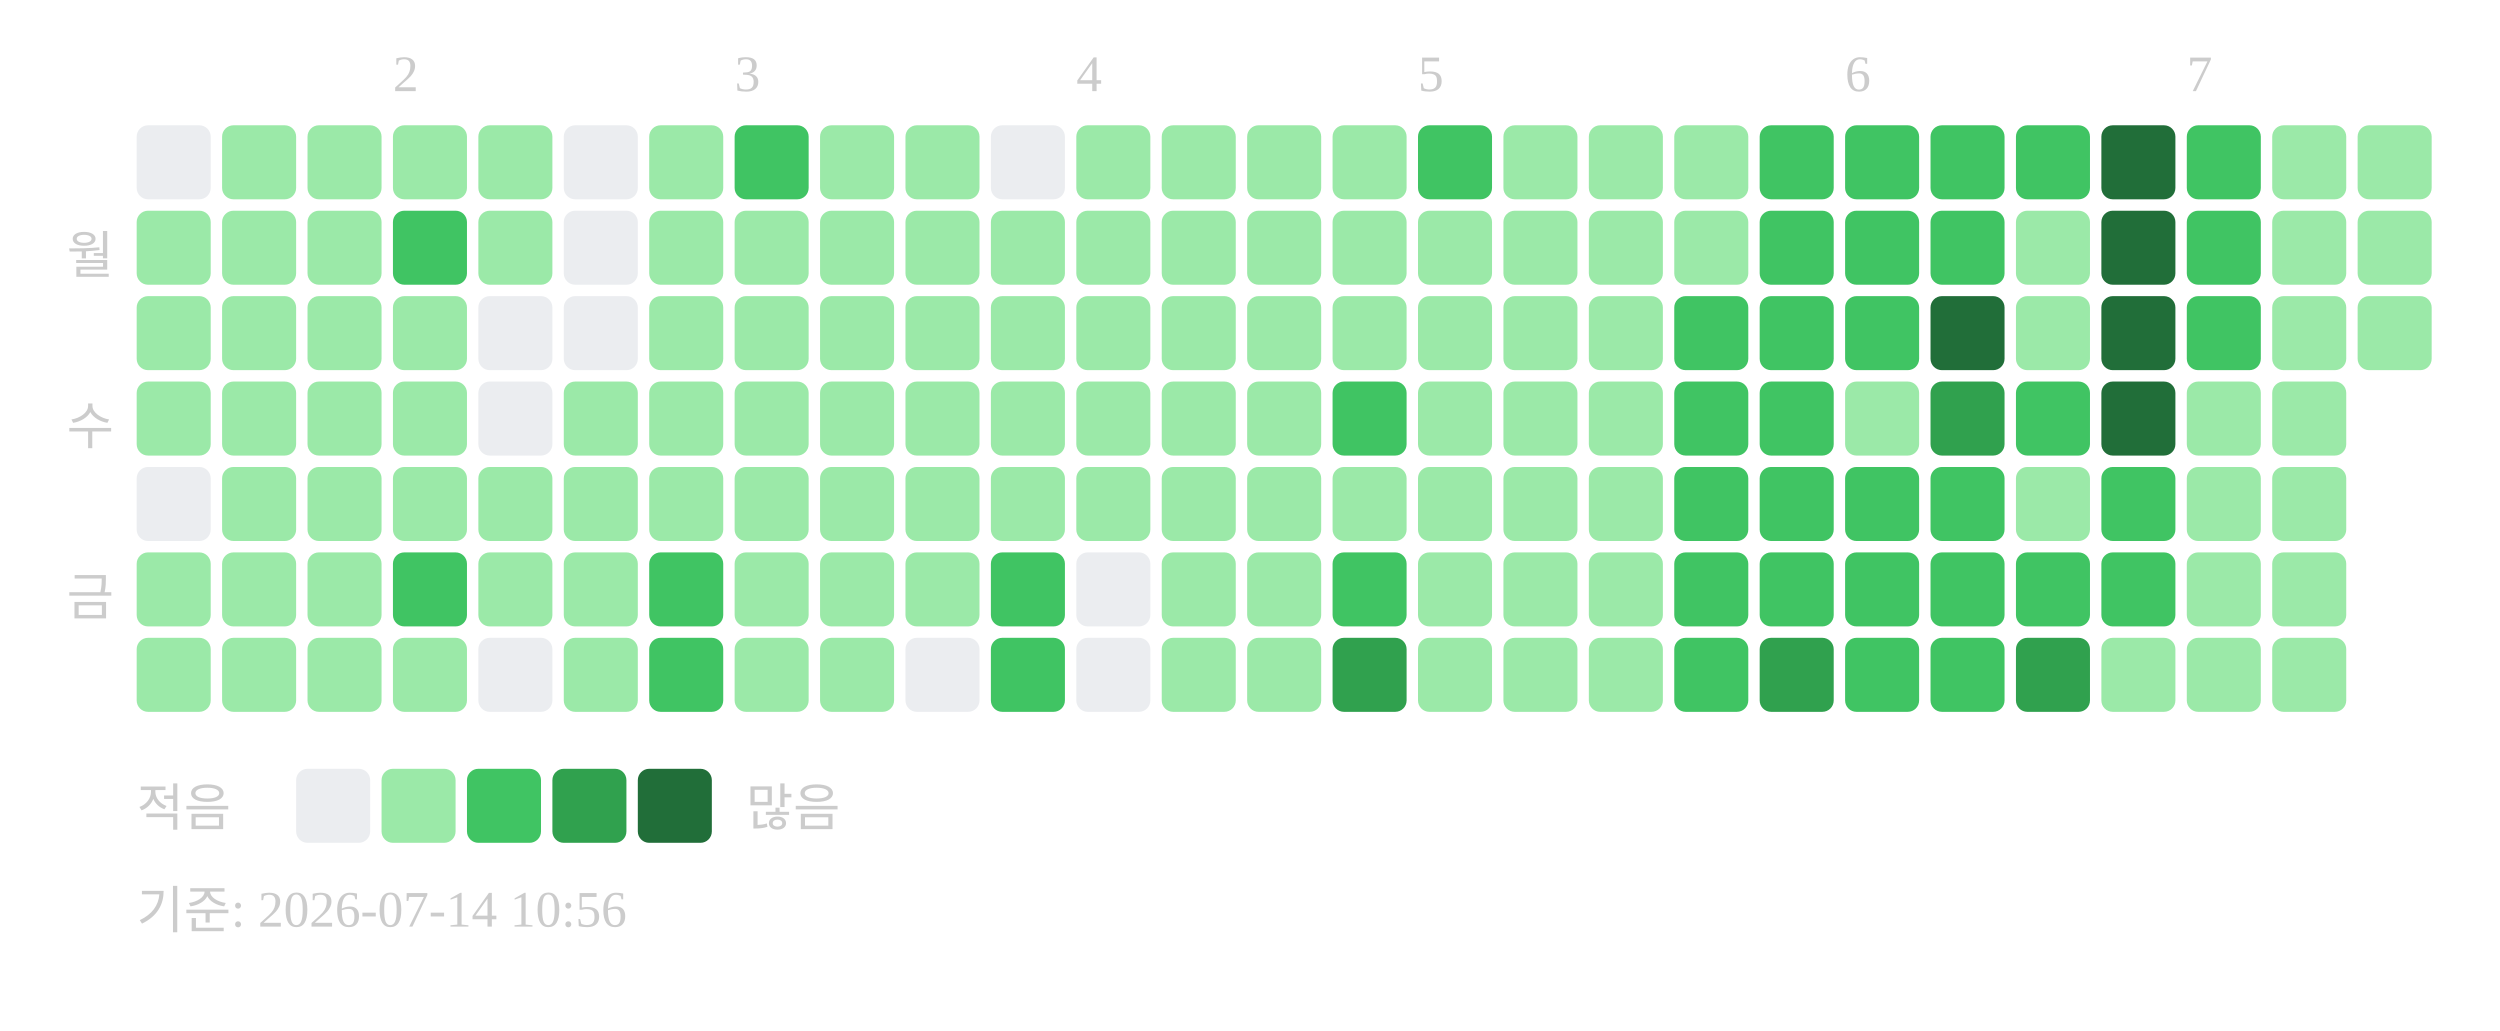
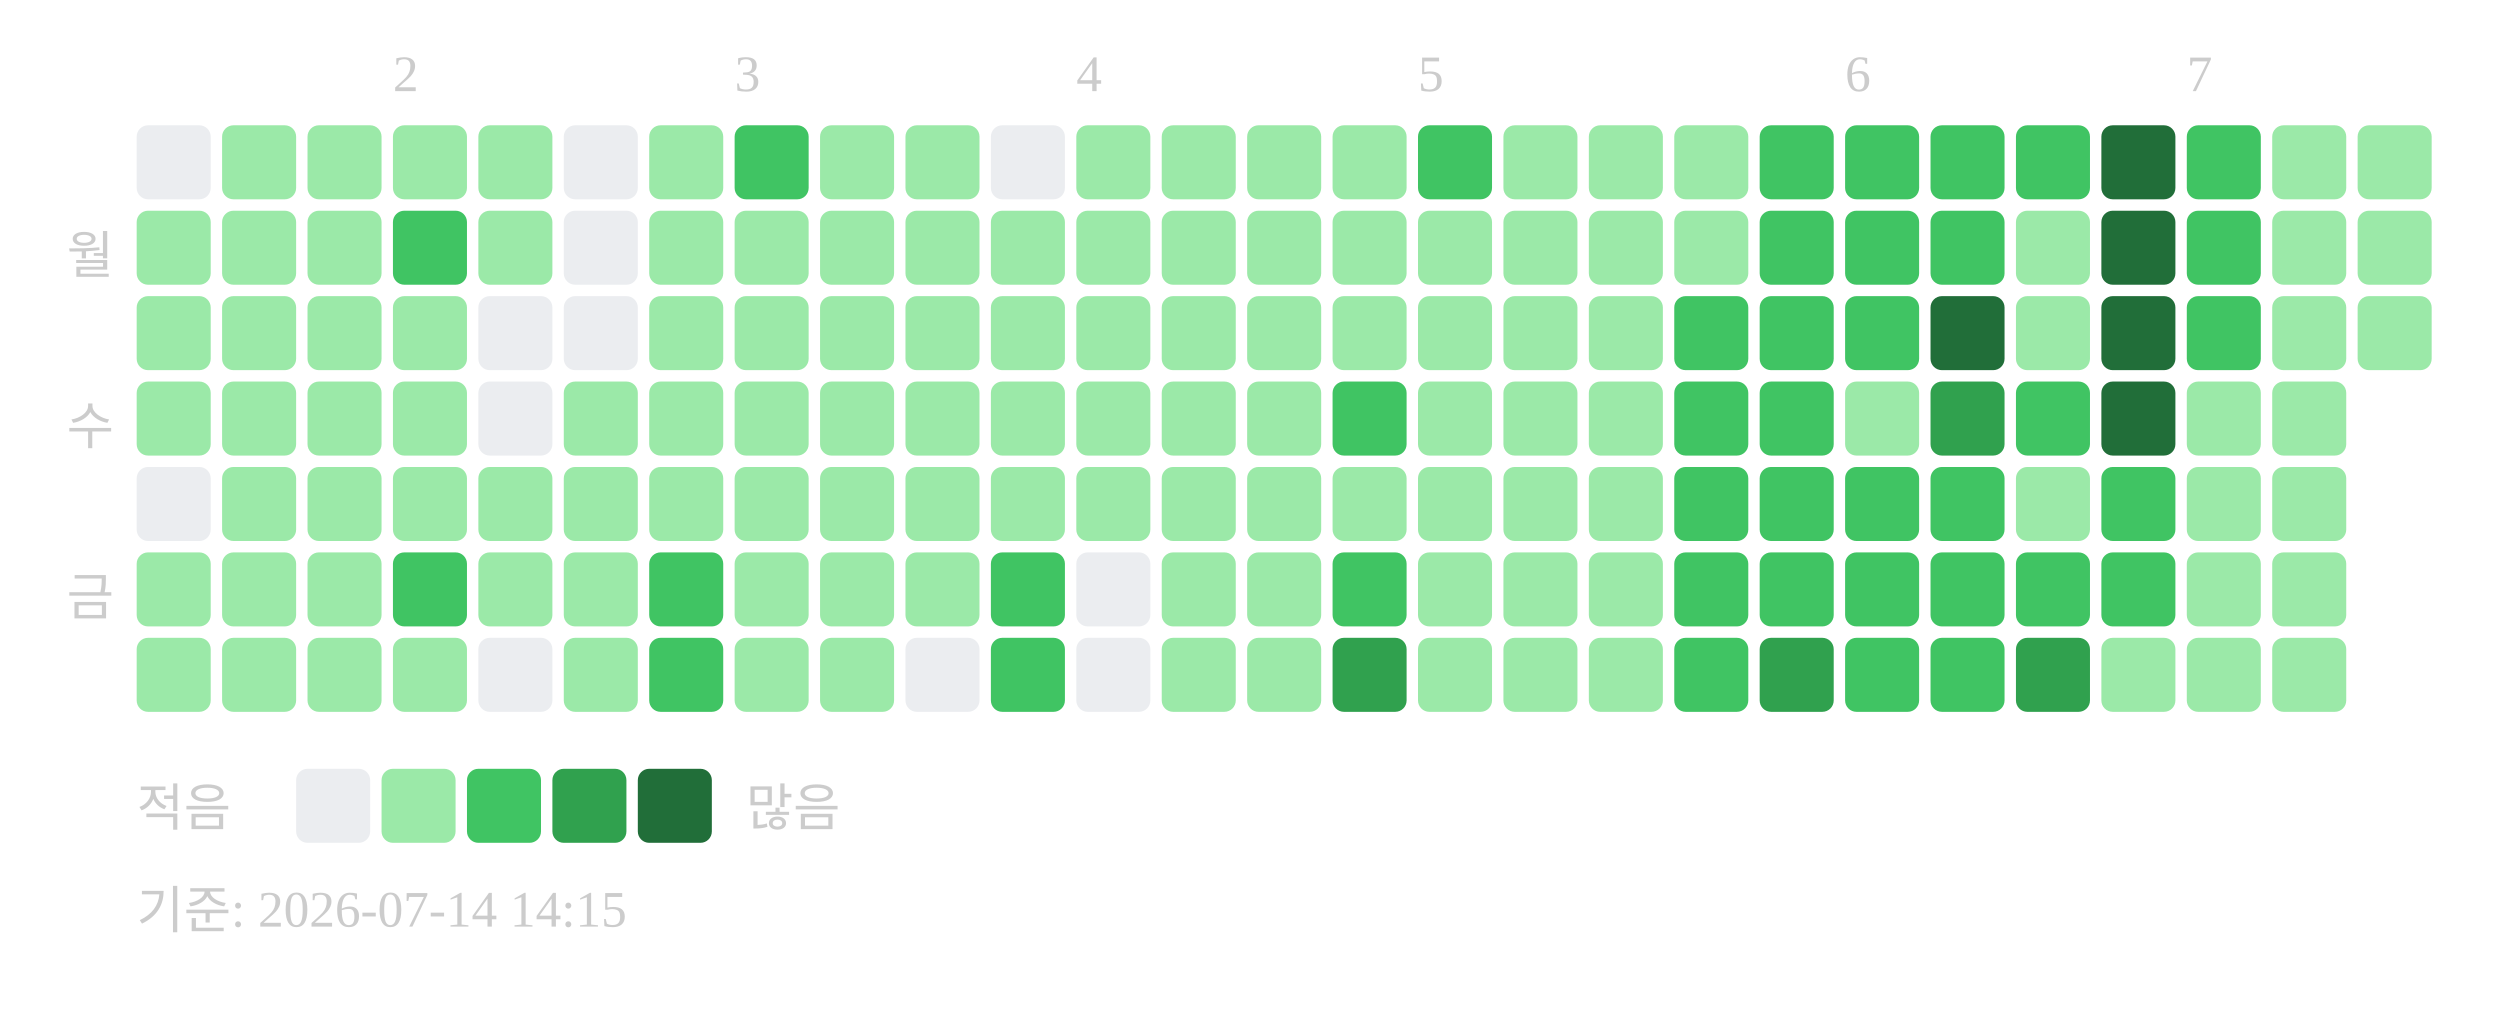
<svg xmlns="http://www.w3.org/2000/svg" width="439" height="181">
  <text x="69" y="16" font-size="9" fill="#cccccc">2</text>
  <text x="129" y="16" font-size="9" fill="#cccccc">3</text>
  <text x="189" y="16" font-size="9" fill="#cccccc">4</text>
  <text x="249" y="16" font-size="9" fill="#cccccc">5</text>
  <text x="324" y="16" font-size="9" fill="#cccccc">6</text>
  <text x="384" y="16" font-size="9" fill="#cccccc">7</text>
  <text x="20" y="48" text-anchor="end" font-size="9" fill="#cccccc">월</text>
  <text x="20" y="78" text-anchor="end" font-size="9" fill="#cccccc">수</text>
  <text x="20" y="108" text-anchor="end" font-size="9" fill="#cccccc">금</text>
  <rect x="24" y="22" width="13" height="13" rx="2" fill="#ebedf0" />
  <rect x="24" y="37" width="13" height="13" rx="2" fill="#9be9a8" />
  <rect x="24" y="52" width="13" height="13" rx="2" fill="#9be9a8" />
  <rect x="24" y="67" width="13" height="13" rx="2" fill="#9be9a8" />
  <rect x="24" y="82" width="13" height="13" rx="2" fill="#ebedf0" />
  <rect x="24" y="97" width="13" height="13" rx="2" fill="#9be9a8" />
  <rect x="24" y="112" width="13" height="13" rx="2" fill="#9be9a8" />
  <rect x="39" y="22" width="13" height="13" rx="2" fill="#9be9a8" />
  <rect x="39" y="37" width="13" height="13" rx="2" fill="#9be9a8" />
  <rect x="39" y="52" width="13" height="13" rx="2" fill="#9be9a8" />
  <rect x="39" y="67" width="13" height="13" rx="2" fill="#9be9a8" />
  <rect x="39" y="82" width="13" height="13" rx="2" fill="#9be9a8" />
  <rect x="39" y="97" width="13" height="13" rx="2" fill="#9be9a8" />
  <rect x="39" y="112" width="13" height="13" rx="2" fill="#9be9a8" />
  <rect x="54" y="22" width="13" height="13" rx="2" fill="#9be9a8" />
  <rect x="54" y="37" width="13" height="13" rx="2" fill="#9be9a8" />
  <rect x="54" y="52" width="13" height="13" rx="2" fill="#9be9a8" />
  <rect x="54" y="67" width="13" height="13" rx="2" fill="#9be9a8" />
  <rect x="54" y="82" width="13" height="13" rx="2" fill="#9be9a8" />
  <rect x="54" y="97" width="13" height="13" rx="2" fill="#9be9a8" />
  <rect x="54" y="112" width="13" height="13" rx="2" fill="#9be9a8" />
  <rect x="69" y="22" width="13" height="13" rx="2" fill="#9be9a8" />
  <rect x="69" y="37" width="13" height="13" rx="2" fill="#40c463" />
  <rect x="69" y="52" width="13" height="13" rx="2" fill="#9be9a8" />
  <rect x="69" y="67" width="13" height="13" rx="2" fill="#9be9a8" />
  <rect x="69" y="82" width="13" height="13" rx="2" fill="#9be9a8" />
  <rect x="69" y="97" width="13" height="13" rx="2" fill="#40c463" />
  <rect x="69" y="112" width="13" height="13" rx="2" fill="#9be9a8" />
  <rect x="84" y="22" width="13" height="13" rx="2" fill="#9be9a8" />
  <rect x="84" y="37" width="13" height="13" rx="2" fill="#9be9a8" />
  <rect x="84" y="52" width="13" height="13" rx="2" fill="#ebedf0" />
  <rect x="84" y="67" width="13" height="13" rx="2" fill="#ebedf0" />
  <rect x="84" y="82" width="13" height="13" rx="2" fill="#9be9a8" />
  <rect x="84" y="97" width="13" height="13" rx="2" fill="#9be9a8" />
  <rect x="84" y="112" width="13" height="13" rx="2" fill="#ebedf0" />
  <rect x="99" y="22" width="13" height="13" rx="2" fill="#ebedf0" />
  <rect x="99" y="37" width="13" height="13" rx="2" fill="#ebedf0" />
  <rect x="99" y="52" width="13" height="13" rx="2" fill="#ebedf0" />
  <rect x="99" y="67" width="13" height="13" rx="2" fill="#9be9a8" />
  <rect x="99" y="82" width="13" height="13" rx="2" fill="#9be9a8" />
  <rect x="99" y="97" width="13" height="13" rx="2" fill="#9be9a8" />
  <rect x="99" y="112" width="13" height="13" rx="2" fill="#9be9a8" />
  <rect x="114" y="22" width="13" height="13" rx="2" fill="#9be9a8" />
  <rect x="114" y="37" width="13" height="13" rx="2" fill="#9be9a8" />
  <rect x="114" y="52" width="13" height="13" rx="2" fill="#9be9a8" />
  <rect x="114" y="67" width="13" height="13" rx="2" fill="#9be9a8" />
  <rect x="114" y="82" width="13" height="13" rx="2" fill="#9be9a8" />
  <rect x="114" y="97" width="13" height="13" rx="2" fill="#40c463" />
  <rect x="114" y="112" width="13" height="13" rx="2" fill="#40c463" />
  <rect x="129" y="22" width="13" height="13" rx="2" fill="#40c463" />
  <rect x="129" y="37" width="13" height="13" rx="2" fill="#9be9a8" />
  <rect x="129" y="52" width="13" height="13" rx="2" fill="#9be9a8" />
  <rect x="129" y="67" width="13" height="13" rx="2" fill="#9be9a8" />
  <rect x="129" y="82" width="13" height="13" rx="2" fill="#9be9a8" />
  <rect x="129" y="97" width="13" height="13" rx="2" fill="#9be9a8" />
  <rect x="129" y="112" width="13" height="13" rx="2" fill="#9be9a8" />
  <rect x="144" y="22" width="13" height="13" rx="2" fill="#9be9a8" />
  <rect x="144" y="37" width="13" height="13" rx="2" fill="#9be9a8" />
  <rect x="144" y="52" width="13" height="13" rx="2" fill="#9be9a8" />
  <rect x="144" y="67" width="13" height="13" rx="2" fill="#9be9a8" />
  <rect x="144" y="82" width="13" height="13" rx="2" fill="#9be9a8" />
  <rect x="144" y="97" width="13" height="13" rx="2" fill="#9be9a8" />
  <rect x="144" y="112" width="13" height="13" rx="2" fill="#9be9a8" />
  <rect x="159" y="22" width="13" height="13" rx="2" fill="#9be9a8" />
  <rect x="159" y="37" width="13" height="13" rx="2" fill="#9be9a8" />
  <rect x="159" y="52" width="13" height="13" rx="2" fill="#9be9a8" />
  <rect x="159" y="67" width="13" height="13" rx="2" fill="#9be9a8" />
  <rect x="159" y="82" width="13" height="13" rx="2" fill="#9be9a8" />
  <rect x="159" y="97" width="13" height="13" rx="2" fill="#9be9a8" />
  <rect x="159" y="112" width="13" height="13" rx="2" fill="#ebedf0" />
  <rect x="174" y="22" width="13" height="13" rx="2" fill="#ebedf0" />
  <rect x="174" y="37" width="13" height="13" rx="2" fill="#9be9a8" />
  <rect x="174" y="52" width="13" height="13" rx="2" fill="#9be9a8" />
  <rect x="174" y="67" width="13" height="13" rx="2" fill="#9be9a8" />
  <rect x="174" y="82" width="13" height="13" rx="2" fill="#9be9a8" />
  <rect x="174" y="97" width="13" height="13" rx="2" fill="#40c463" />
  <rect x="174" y="112" width="13" height="13" rx="2" fill="#40c463" />
  <rect x="189" y="22" width="13" height="13" rx="2" fill="#9be9a8" />
  <rect x="189" y="37" width="13" height="13" rx="2" fill="#9be9a8" />
  <rect x="189" y="52" width="13" height="13" rx="2" fill="#9be9a8" />
  <rect x="189" y="67" width="13" height="13" rx="2" fill="#9be9a8" />
  <rect x="189" y="82" width="13" height="13" rx="2" fill="#9be9a8" />
  <rect x="189" y="97" width="13" height="13" rx="2" fill="#ebedf0" />
  <rect x="189" y="112" width="13" height="13" rx="2" fill="#ebedf0" />
  <rect x="204" y="22" width="13" height="13" rx="2" fill="#9be9a8" />
  <rect x="204" y="37" width="13" height="13" rx="2" fill="#9be9a8" />
  <rect x="204" y="52" width="13" height="13" rx="2" fill="#9be9a8" />
  <rect x="204" y="67" width="13" height="13" rx="2" fill="#9be9a8" />
  <rect x="204" y="82" width="13" height="13" rx="2" fill="#9be9a8" />
  <rect x="204" y="97" width="13" height="13" rx="2" fill="#9be9a8" />
  <rect x="204" y="112" width="13" height="13" rx="2" fill="#9be9a8" />
  <rect x="219" y="22" width="13" height="13" rx="2" fill="#9be9a8" />
  <rect x="219" y="37" width="13" height="13" rx="2" fill="#9be9a8" />
  <rect x="219" y="52" width="13" height="13" rx="2" fill="#9be9a8" />
  <rect x="219" y="67" width="13" height="13" rx="2" fill="#9be9a8" />
  <rect x="219" y="82" width="13" height="13" rx="2" fill="#9be9a8" />
  <rect x="219" y="97" width="13" height="13" rx="2" fill="#9be9a8" />
  <rect x="219" y="112" width="13" height="13" rx="2" fill="#9be9a8" />
  <rect x="234" y="22" width="13" height="13" rx="2" fill="#9be9a8" />
  <rect x="234" y="37" width="13" height="13" rx="2" fill="#9be9a8" />
  <rect x="234" y="52" width="13" height="13" rx="2" fill="#9be9a8" />
  <rect x="234" y="67" width="13" height="13" rx="2" fill="#40c463" />
  <rect x="234" y="82" width="13" height="13" rx="2" fill="#9be9a8" />
  <rect x="234" y="97" width="13" height="13" rx="2" fill="#40c463" />
  <rect x="234" y="112" width="13" height="13" rx="2" fill="#30a14e" />
  <rect x="249" y="22" width="13" height="13" rx="2" fill="#40c463" />
  <rect x="249" y="37" width="13" height="13" rx="2" fill="#9be9a8" />
  <rect x="249" y="52" width="13" height="13" rx="2" fill="#9be9a8" />
  <rect x="249" y="67" width="13" height="13" rx="2" fill="#9be9a8" />
  <rect x="249" y="82" width="13" height="13" rx="2" fill="#9be9a8" />
  <rect x="249" y="97" width="13" height="13" rx="2" fill="#9be9a8" />
  <rect x="249" y="112" width="13" height="13" rx="2" fill="#9be9a8" />
  <rect x="264" y="22" width="13" height="13" rx="2" fill="#9be9a8" />
  <rect x="264" y="37" width="13" height="13" rx="2" fill="#9be9a8" />
  <rect x="264" y="52" width="13" height="13" rx="2" fill="#9be9a8" />
  <rect x="264" y="67" width="13" height="13" rx="2" fill="#9be9a8" />
  <rect x="264" y="82" width="13" height="13" rx="2" fill="#9be9a8" />
  <rect x="264" y="97" width="13" height="13" rx="2" fill="#9be9a8" />
  <rect x="264" y="112" width="13" height="13" rx="2" fill="#9be9a8" />
  <rect x="279" y="22" width="13" height="13" rx="2" fill="#9be9a8" />
  <rect x="279" y="37" width="13" height="13" rx="2" fill="#9be9a8" />
  <rect x="279" y="52" width="13" height="13" rx="2" fill="#9be9a8" />
  <rect x="279" y="67" width="13" height="13" rx="2" fill="#9be9a8" />
  <rect x="279" y="82" width="13" height="13" rx="2" fill="#9be9a8" />
  <rect x="279" y="97" width="13" height="13" rx="2" fill="#9be9a8" />
  <rect x="279" y="112" width="13" height="13" rx="2" fill="#9be9a8" />
  <rect x="294" y="22" width="13" height="13" rx="2" fill="#9be9a8" />
  <rect x="294" y="37" width="13" height="13" rx="2" fill="#9be9a8" />
  <rect x="294" y="52" width="13" height="13" rx="2" fill="#40c463" />
  <rect x="294" y="67" width="13" height="13" rx="2" fill="#40c463" />
  <rect x="294" y="82" width="13" height="13" rx="2" fill="#40c463" />
  <rect x="294" y="97" width="13" height="13" rx="2" fill="#40c463" />
  <rect x="294" y="112" width="13" height="13" rx="2" fill="#40c463" />
  <rect x="309" y="22" width="13" height="13" rx="2" fill="#40c463" />
  <rect x="309" y="37" width="13" height="13" rx="2" fill="#40c463" />
  <rect x="309" y="52" width="13" height="13" rx="2" fill="#40c463" />
  <rect x="309" y="67" width="13" height="13" rx="2" fill="#40c463" />
  <rect x="309" y="82" width="13" height="13" rx="2" fill="#40c463" />
  <rect x="309" y="97" width="13" height="13" rx="2" fill="#40c463" />
  <rect x="309" y="112" width="13" height="13" rx="2" fill="#30a14e" />
  <rect x="324" y="22" width="13" height="13" rx="2" fill="#40c463" />
  <rect x="324" y="37" width="13" height="13" rx="2" fill="#40c463" />
  <rect x="324" y="52" width="13" height="13" rx="2" fill="#40c463" />
  <rect x="324" y="67" width="13" height="13" rx="2" fill="#9be9a8" />
  <rect x="324" y="82" width="13" height="13" rx="2" fill="#40c463" />
  <rect x="324" y="97" width="13" height="13" rx="2" fill="#40c463" />
  <rect x="324" y="112" width="13" height="13" rx="2" fill="#40c463" />
  <rect x="339" y="22" width="13" height="13" rx="2" fill="#40c463" />
  <rect x="339" y="37" width="13" height="13" rx="2" fill="#40c463" />
  <rect x="339" y="52" width="13" height="13" rx="2" fill="#216e39" />
  <rect x="339" y="67" width="13" height="13" rx="2" fill="#30a14e" />
  <rect x="339" y="82" width="13" height="13" rx="2" fill="#40c463" />
  <rect x="339" y="97" width="13" height="13" rx="2" fill="#40c463" />
  <rect x="339" y="112" width="13" height="13" rx="2" fill="#40c463" />
  <rect x="354" y="22" width="13" height="13" rx="2" fill="#40c463" />
  <rect x="354" y="37" width="13" height="13" rx="2" fill="#9be9a8" />
  <rect x="354" y="52" width="13" height="13" rx="2" fill="#9be9a8" />
  <rect x="354" y="67" width="13" height="13" rx="2" fill="#40c463" />
  <rect x="354" y="82" width="13" height="13" rx="2" fill="#9be9a8" />
  <rect x="354" y="97" width="13" height="13" rx="2" fill="#40c463" />
  <rect x="354" y="112" width="13" height="13" rx="2" fill="#30a14e" />
  <rect x="369" y="22" width="13" height="13" rx="2" fill="#216e39" />
  <rect x="369" y="37" width="13" height="13" rx="2" fill="#216e39" />
  <rect x="369" y="52" width="13" height="13" rx="2" fill="#216e39" />
  <rect x="369" y="67" width="13" height="13" rx="2" fill="#216e39" />
  <rect x="369" y="82" width="13" height="13" rx="2" fill="#40c463" />
  <rect x="369" y="97" width="13" height="13" rx="2" fill="#40c463" />
  <rect x="369" y="112" width="13" height="13" rx="2" fill="#9be9a8" />
  <rect x="384" y="22" width="13" height="13" rx="2" fill="#40c463" />
  <rect x="384" y="37" width="13" height="13" rx="2" fill="#40c463" />
  <rect x="384" y="52" width="13" height="13" rx="2" fill="#40c463" />
  <rect x="384" y="67" width="13" height="13" rx="2" fill="#9be9a8" />
  <rect x="384" y="82" width="13" height="13" rx="2" fill="#9be9a8" />
  <rect x="384" y="97" width="13" height="13" rx="2" fill="#9be9a8" />
  <rect x="384" y="112" width="13" height="13" rx="2" fill="#9be9a8" />
  <rect x="399" y="22" width="13" height="13" rx="2" fill="#9be9a8" />
  <rect x="399" y="37" width="13" height="13" rx="2" fill="#9be9a8" />
  <rect x="399" y="52" width="13" height="13" rx="2" fill="#9be9a8" />
  <rect x="399" y="67" width="13" height="13" rx="2" fill="#9be9a8" />
  <rect x="399" y="82" width="13" height="13" rx="2" fill="#9be9a8" />
  <rect x="399" y="97" width="13" height="13" rx="2" fill="#9be9a8" />
  <rect x="399" y="112" width="13" height="13" rx="2" fill="#9be9a8" />
  <rect x="414" y="22" width="13" height="13" rx="2" fill="#9be9a8" />
  <rect x="414" y="37" width="13" height="13" rx="2" fill="#9be9a8" />
  <rect x="414" y="52" width="13" height="13" rx="2" fill="#9be9a8" />
  <text x="24" y="145" font-size="9" fill="#cccccc">적음</text>
  <rect x="52" y="135" width="13" height="13" rx="2" fill="#ebedf0" />
  <rect x="67" y="135" width="13" height="13" rx="2" fill="#9be9a8" />
  <rect x="82" y="135" width="13" height="13" rx="2" fill="#40c463" />
  <rect x="97" y="135" width="13" height="13" rx="2" fill="#30a14e" />
  <rect x="112" y="135" width="13" height="13" rx="2" fill="#216e39" />
  <text x="131" y="145" font-size="9" fill="#cccccc">많음</text>
-   <text x="24" y="163" font-size="9" fill="#cccccc">기준: 2026-07-14 10:56</text>
+   <text x="24" y="163" font-size="9" fill="#cccccc">기준: 2026-07-14 14:15</text>
</svg>
